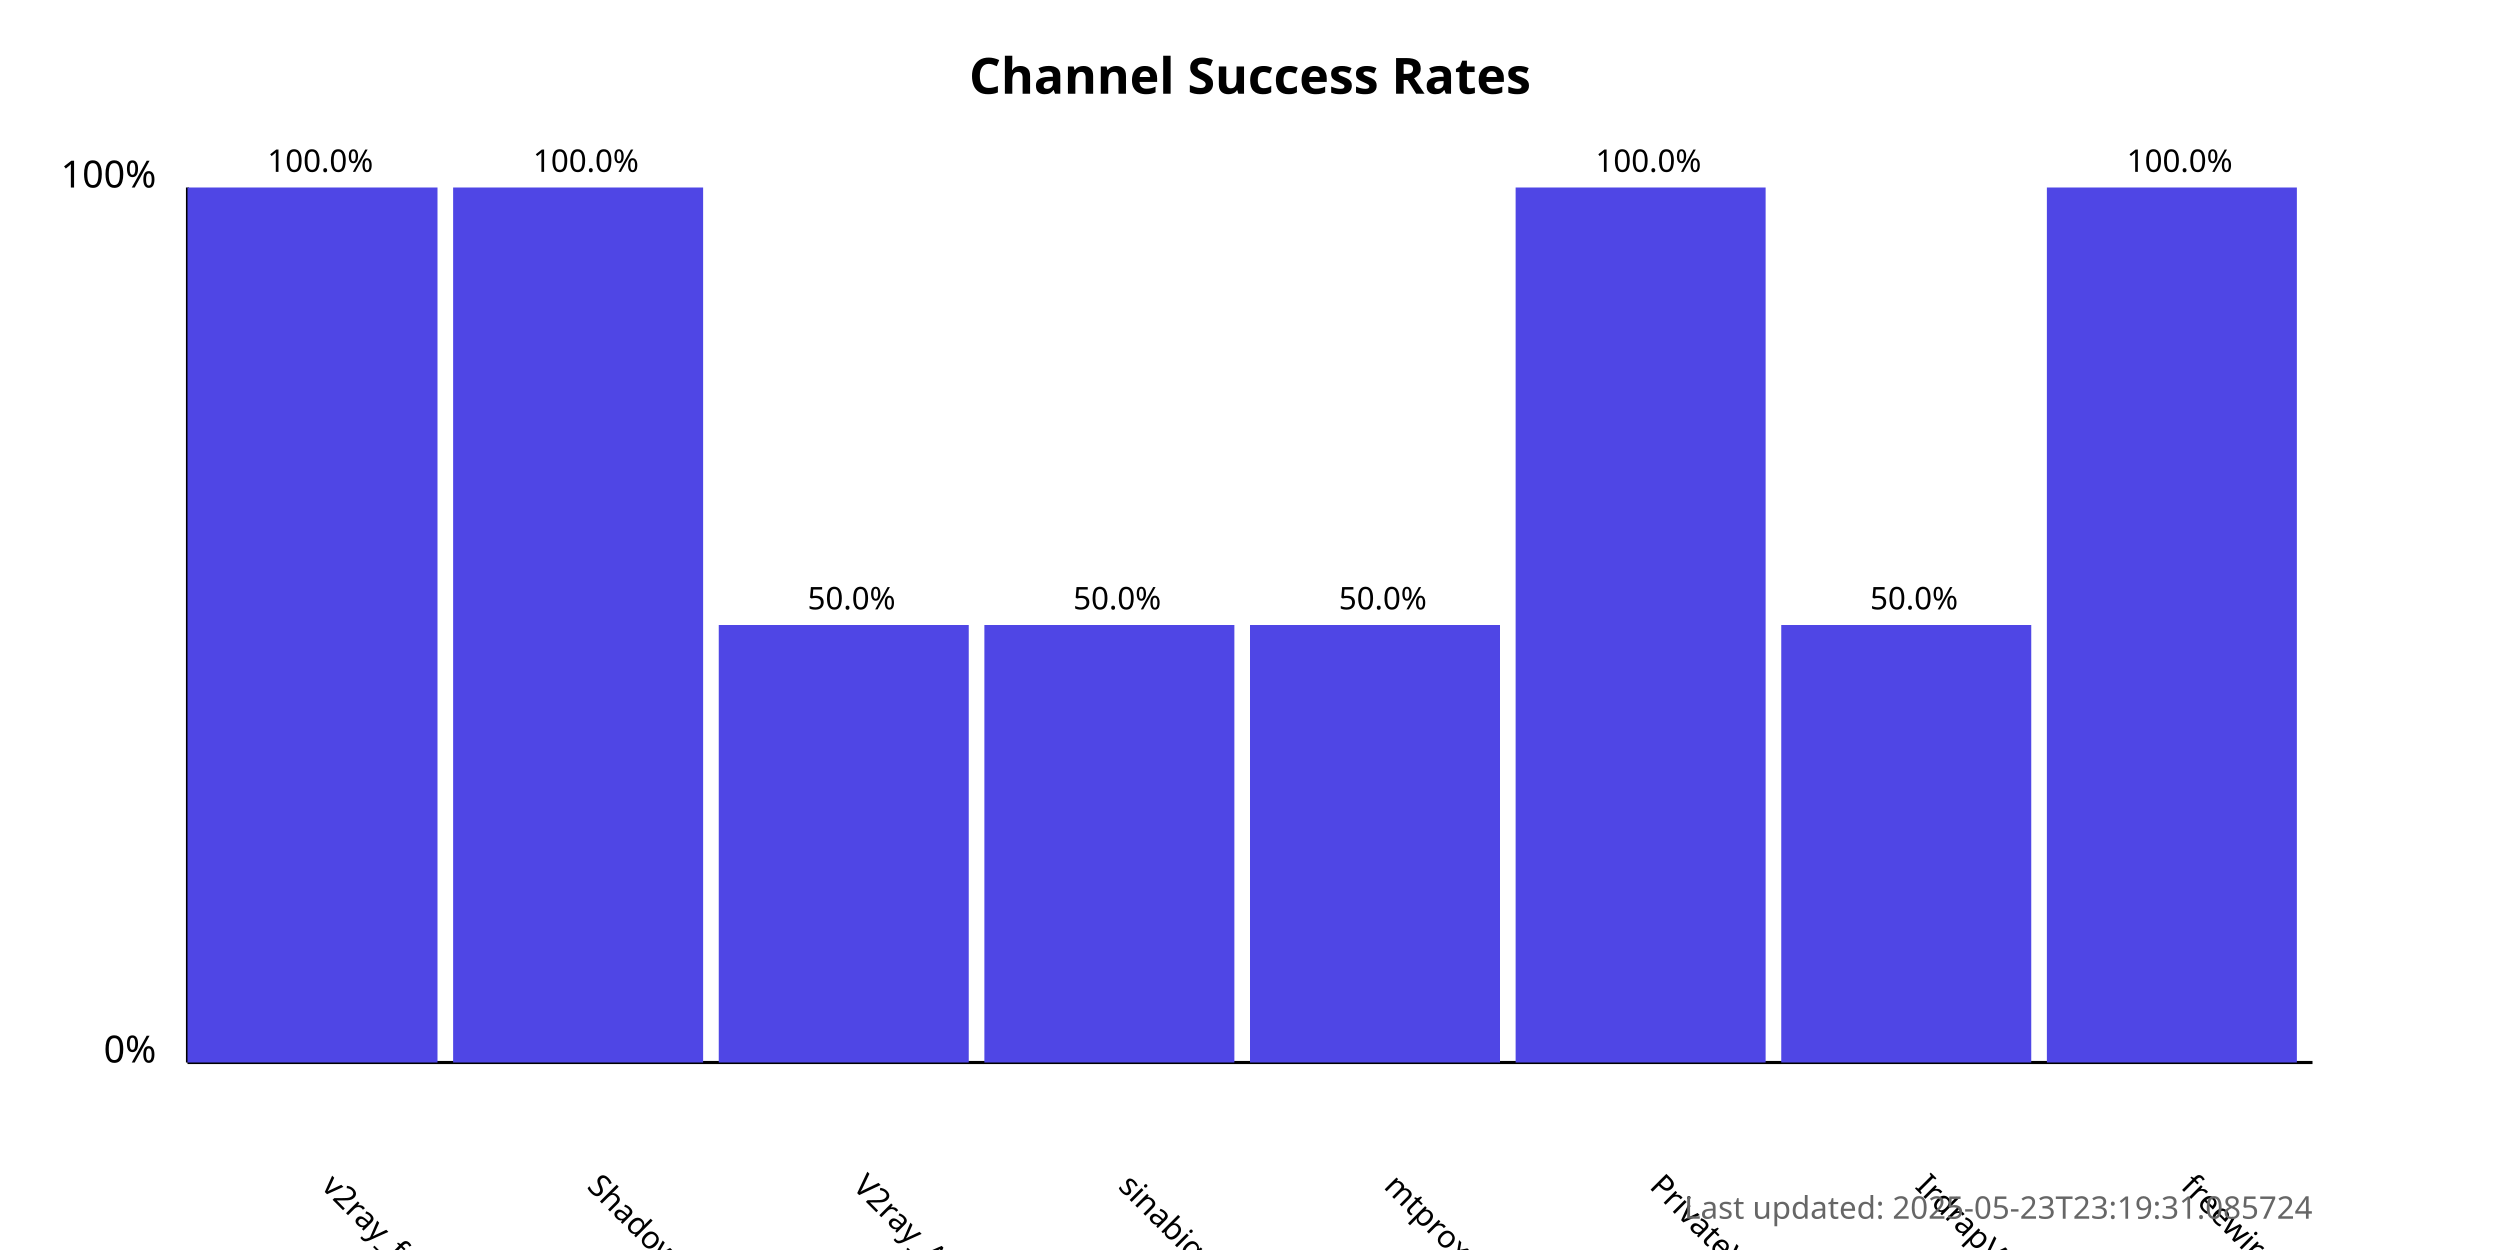
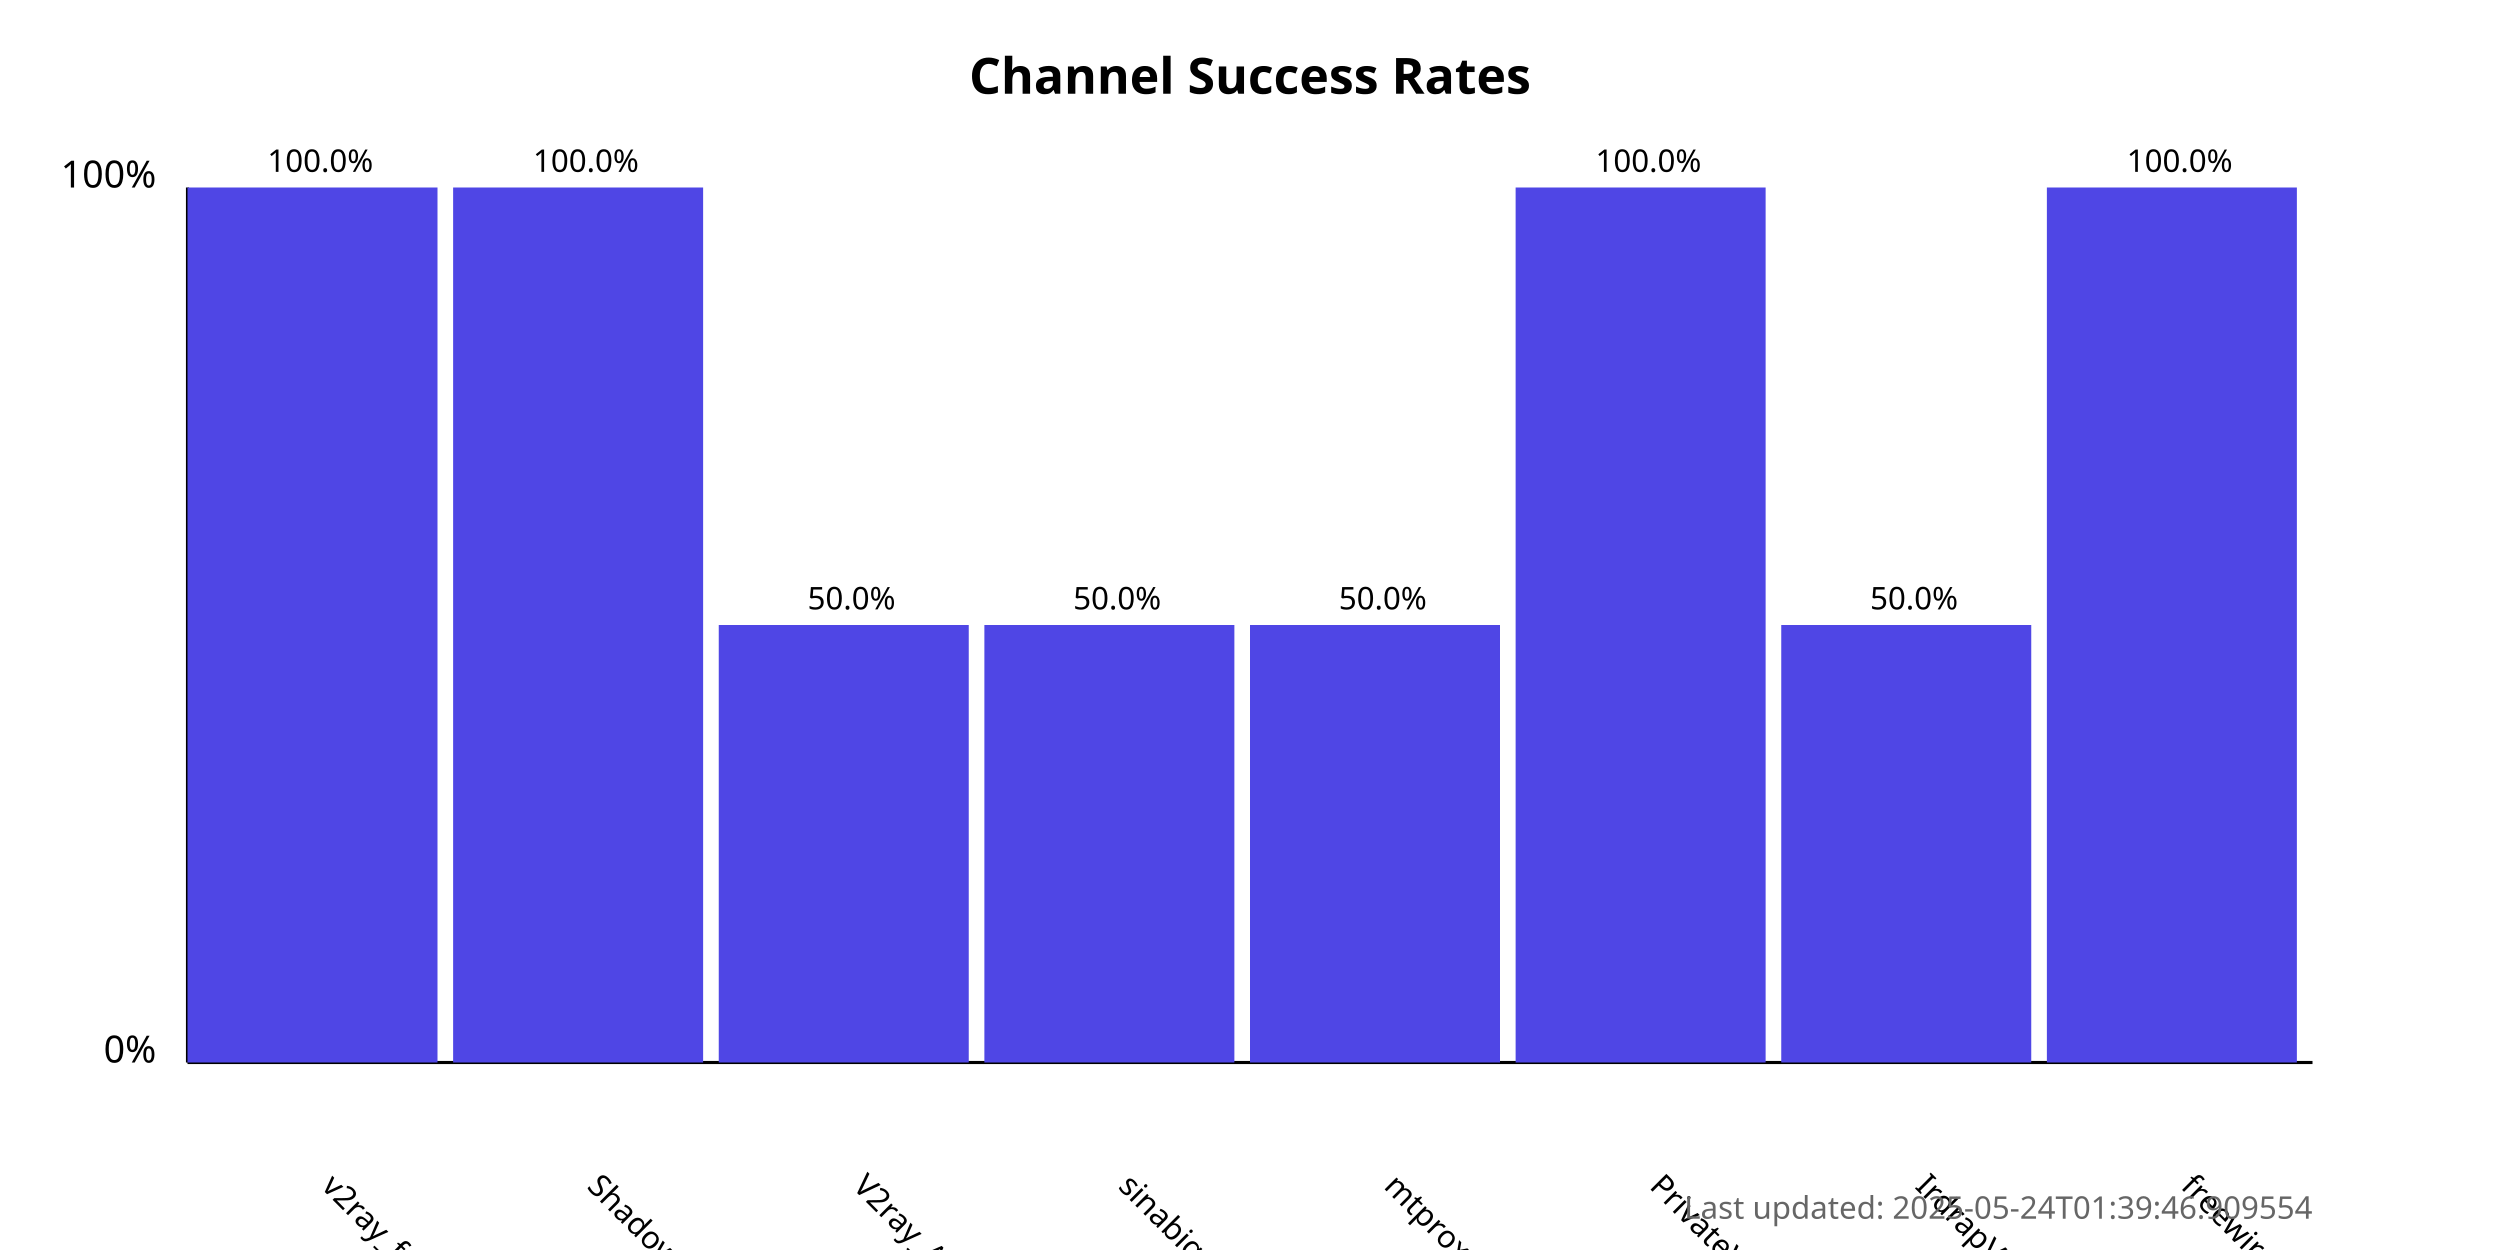
<svg xmlns="http://www.w3.org/2000/svg" width="800" height="400">
  <style>
            .chart-title { font: bold 16px sans-serif; }
            .axis-label { font: 12px sans-serif; }
            .tick-label { font: 10px sans-serif; }
            .bar { fill: #4f46e5; }
            .bar:hover { fill: #6366f1; }
            .timestamp { font: 10px sans-serif; fill: #666; }
        </style>
  <text x="400.0" y="30" text-anchor="middle" class="chart-title">
            Channel Success Rates
        </text>
  <line x1="60" y1="340" x2="60" y2="60" stroke="black" stroke-width="1" />
  <line x1="60" y1="340" x2="740" y2="340" stroke="black" stroke-width="1" />
  <text x="50" y="340" text-anchor="end" class="axis-label">0%</text>
  <text x="50" y="60" text-anchor="end" class="axis-label">100%</text>
  <g>
    <rect x="60" y="60.0" width="80.0" height="280.0" class="bar" />
    <text x="102.5" y="380" transform="rotate(45, 102.5, 380)" text-anchor="start" class="tick-label">
                v2ray_free_conf
            </text>
    <text x="102.5" y="55.0" text-anchor="middle" class="tick-label">
                100.0%
            </text>
  </g>
  <g>
    <rect x="145.0" y="60.0" width="80.0" height="280.0" class="bar" />
    <text x="187.5" y="380" transform="rotate(45, 187.5, 380)" text-anchor="start" class="tick-label">
                ShadowProxy66
            </text>
    <text x="187.5" y="55.0" text-anchor="middle" class="tick-label">
                100.0%
            </text>
  </g>
  <g>
    <rect x="230.0" y="200.0" width="80.0" height="140.0" class="bar" />
    <text x="272.5" y="380" transform="rotate(45, 272.5, 380)" text-anchor="start" class="tick-label">
                V2ray_Alpha
            </text>
    <text x="272.5" y="195.0" text-anchor="middle" class="tick-label">
                50.0%
            </text>
  </g>
  <g>
    <rect x="315.0" y="200.0" width="80.0" height="140.0" class="bar" />
    <text x="357.5" y="380" transform="rotate(45, 357.5, 380)" text-anchor="start" class="tick-label">
                sinabigo
            </text>
    <text x="357.5" y="195.0" text-anchor="middle" class="tick-label">
                50.0%
            </text>
  </g>
  <g>
    <rect x="400.0" y="200.0" width="80.0" height="140.0" class="bar" />
    <text x="442.5" y="380" transform="rotate(45, 442.5, 380)" text-anchor="start" class="tick-label">
                mtproxy_lists
            </text>
    <text x="442.5" y="195.0" text-anchor="middle" class="tick-label">
                50.0%
            </text>
  </g>
  <g>
    <rect x="485.0" y="60.0" width="80.0" height="280.0" class="bar" />
    <text x="527.5" y="380" transform="rotate(45, 527.5, 380)" text-anchor="start" class="tick-label">
                PrivateVPNs
            </text>
    <text x="527.5" y="55.0" text-anchor="middle" class="tick-label">
                100.0%
            </text>
  </g>
  <g>
    <rect x="570.0" y="200.0" width="80.0" height="140.0" class="bar" />
    <text x="612.5" y="380" transform="rotate(45, 612.5, 380)" text-anchor="start" class="tick-label">
                IrdrapVPNnews
            </text>
    <text x="612.5" y="195.0" text-anchor="middle" class="tick-label">
                50.0%
            </text>
  </g>
  <g>
    <rect x="655.0" y="60.0" width="80.0" height="280.0" class="bar" />
    <text x="697.5" y="380" transform="rotate(45, 697.5, 380)" text-anchor="start" class="tick-label">
                freewireguard
            </text>
    <text x="697.5" y="55.0" text-anchor="middle" class="tick-label">
                100.0%
            </text>
  </g>
  <text x="740" y="390" text-anchor="end" class="timestamp">
-             Last updated: 2025-05-23T23:19:31.085724
+             Last updated: 2025-05-24T01:39:46.909554
        </text>
</svg>
